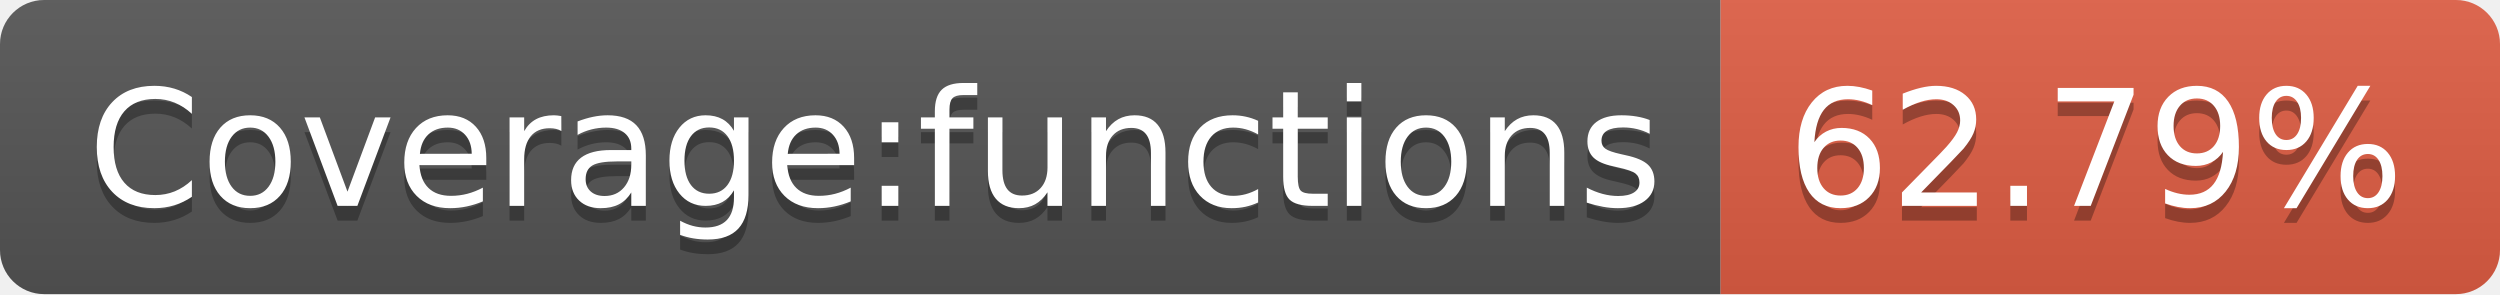
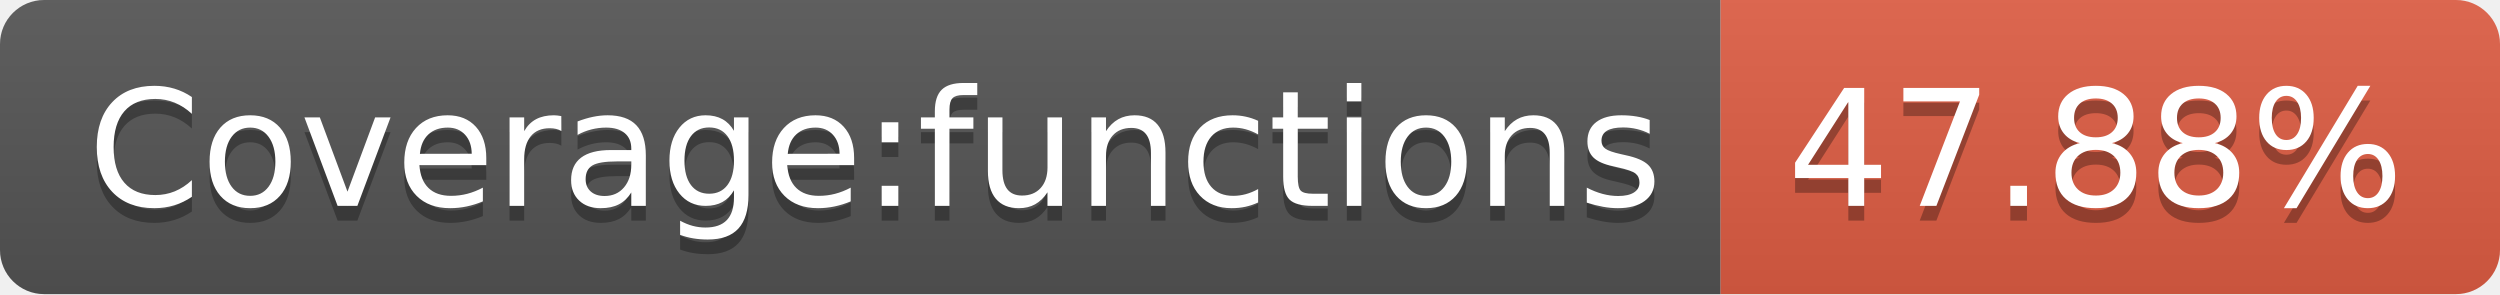
- <svg xmlns="http://www.w3.org/2000/svg" width="170" height="20" role="img" aria-label="Coverage:functions: 62.79%">
+ <svg xmlns="http://www.w3.org/2000/svg" width="170" height="20" role="img" aria-label="Coverage:functions: 47.88%">
  <linearGradient id="s" x2="0" y2="100%">
    <stop offset="0" stop-color="#bbb" stop-opacity=".1" />
    <stop offset="1" stop-opacity=".1" />
  </linearGradient>
  <clipPath id="r">
    <rect width="170" height="20" rx="3" fill="#fff" />
  </clipPath>
  <g clip-path="url(#r)">
    <rect width="117" height="20" fill="#555" />
    <rect x="117" width="53" height="20" fill="#e05d44" />
    <rect width="170" height="20" fill="url(#s)" />
  </g>
  <g fill="#fff" text-anchor="middle" font-family="Verdana,Geneva,DejaVu Sans,sans-serif" text-rendering="geometricPrecision" font-size="110">
    <text aria-hidden="true" x="595" y="150" fill="#010101" fill-opacity=".3" transform="scale(.1)" textLength="1070">Coverage:functions</text>
    <text x="595" y="140" transform="scale(.1)" fill="#fff" textLength="1070">Coverage:functions</text>
-     <text aria-hidden="true" x="1425" y="150" fill="#010101" fill-opacity=".3" transform="scale(.1)" textLength="430">62.79%</text>
-     <text x="1425" y="140" transform="scale(.1)" fill="#fff" textLength="430">62.79%</text>
+     <text aria-hidden="true" x="1425" y="150" fill="#010101" fill-opacity=".3" transform="scale(.1)" textLength="430">47.88%</text>
+     <text x="1425" y="140" transform="scale(.1)" fill="#fff" textLength="430">47.88%</text>
  </g>
</svg>
